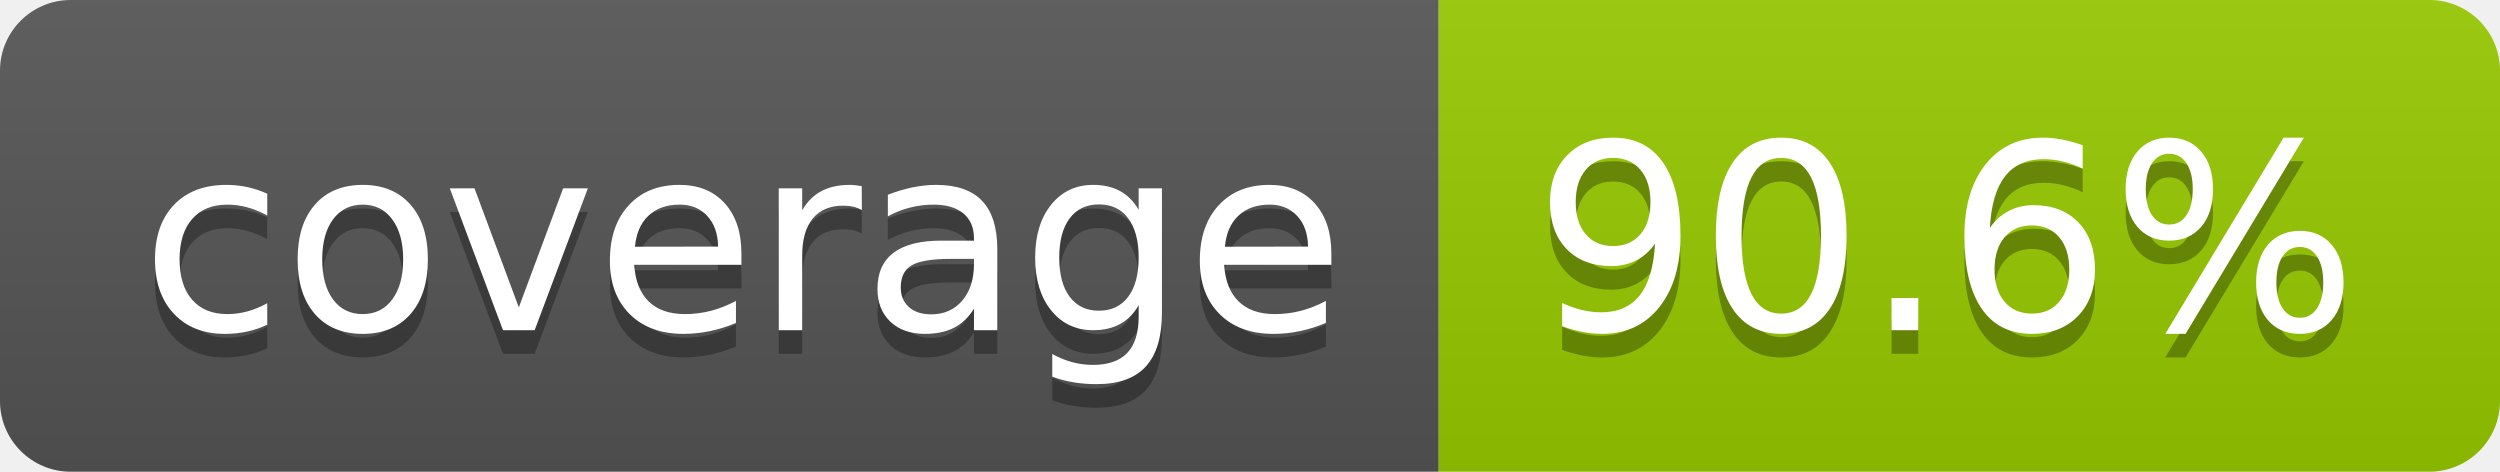
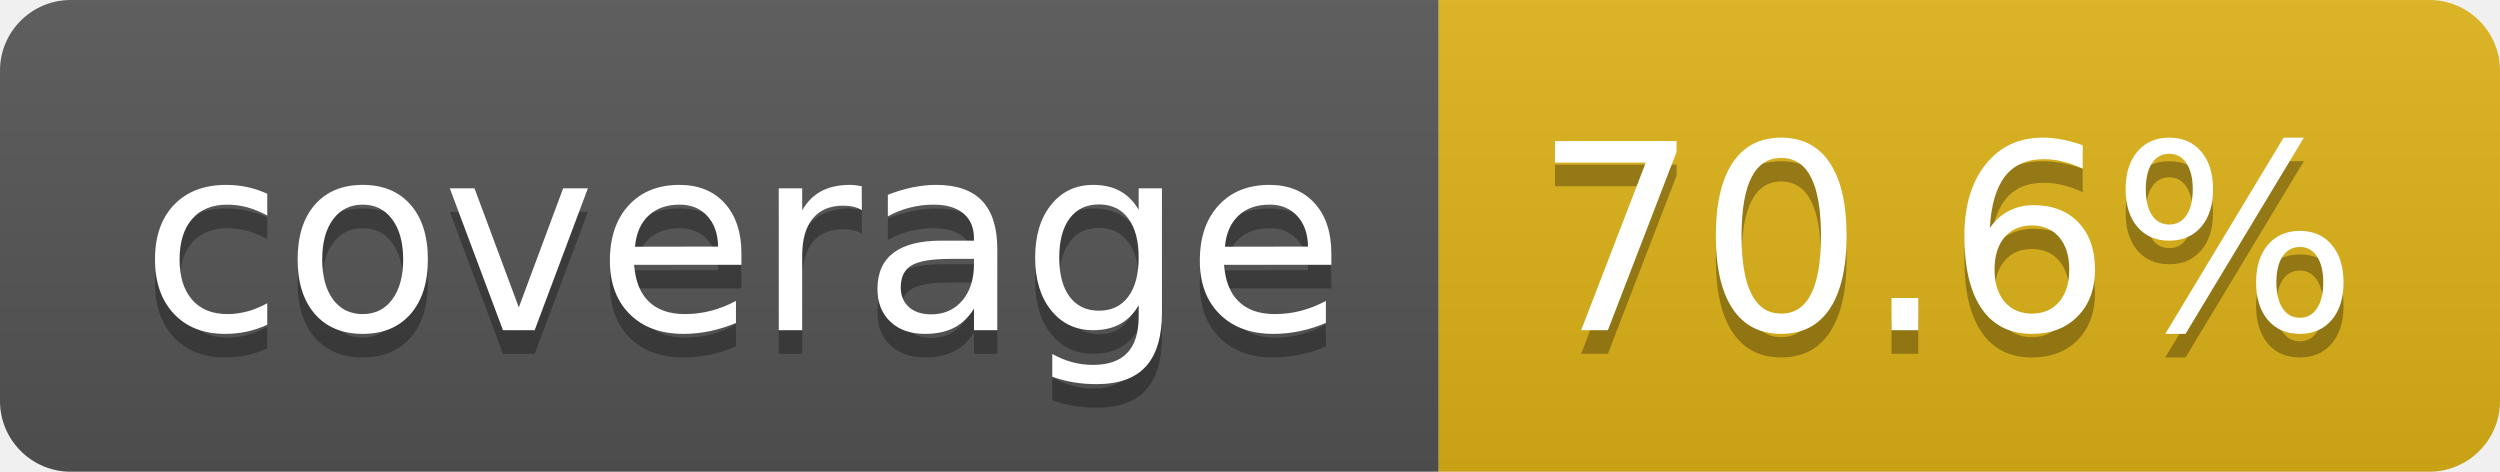
- <svg xmlns="http://www.w3.org/2000/svg" width="106" height="20" role="img" aria-label="coverage: 90.6%">
+ <svg xmlns="http://www.w3.org/2000/svg" width="106" height="20" role="img" aria-label="coverage: 70.6%">
  <linearGradient id="s" x2="0" y2="100%">
    <stop offset="0" stop-color="#bbb" stop-opacity=".1" />
    <stop offset="1" stop-opacity=".1" />
  </linearGradient>
  <clipPath id="r">
    <rect width="106" height="20" rx="3" fill="#fff" />
  </clipPath>
  <g clip-path="url(#r)">
    <rect width="61" height="20" fill="#555" />
-     <rect x="61" width="45" height="20" fill="#97ca00" />
+     <rect x="61" width="45" height="20" fill="#dfb317" />
    <rect width="106" height="20" fill="url(#s)" />
  </g>
  <g fill="#fff" text-anchor="middle" font-family="Verdana,Geneva,DejaVu Sans,sans-serif" text-rendering="geometricPrecision" font-size="110">
    <text aria-hidden="true" x="315" y="150" fill="#010101" fill-opacity=".3" transform="scale(.1)" textLength="510">coverage</text>
    <text x="315" y="140" transform="scale(.1)" fill="#fff" textLength="510">coverage</text>
-     <text aria-hidden="true" x="825" y="150" fill="#010101" fill-opacity=".3" transform="scale(.1)" textLength="350">90.6%</text>
-     <text x="825" y="140" transform="scale(.1)" fill="#fff" textLength="350">90.6%</text>
+     <text aria-hidden="true" x="825" y="150" fill="#010101" fill-opacity=".3" transform="scale(.1)" textLength="350">70.6%</text>
+     <text x="825" y="140" transform="scale(.1)" fill="#fff" textLength="350">70.6%</text>
  </g>
</svg>
